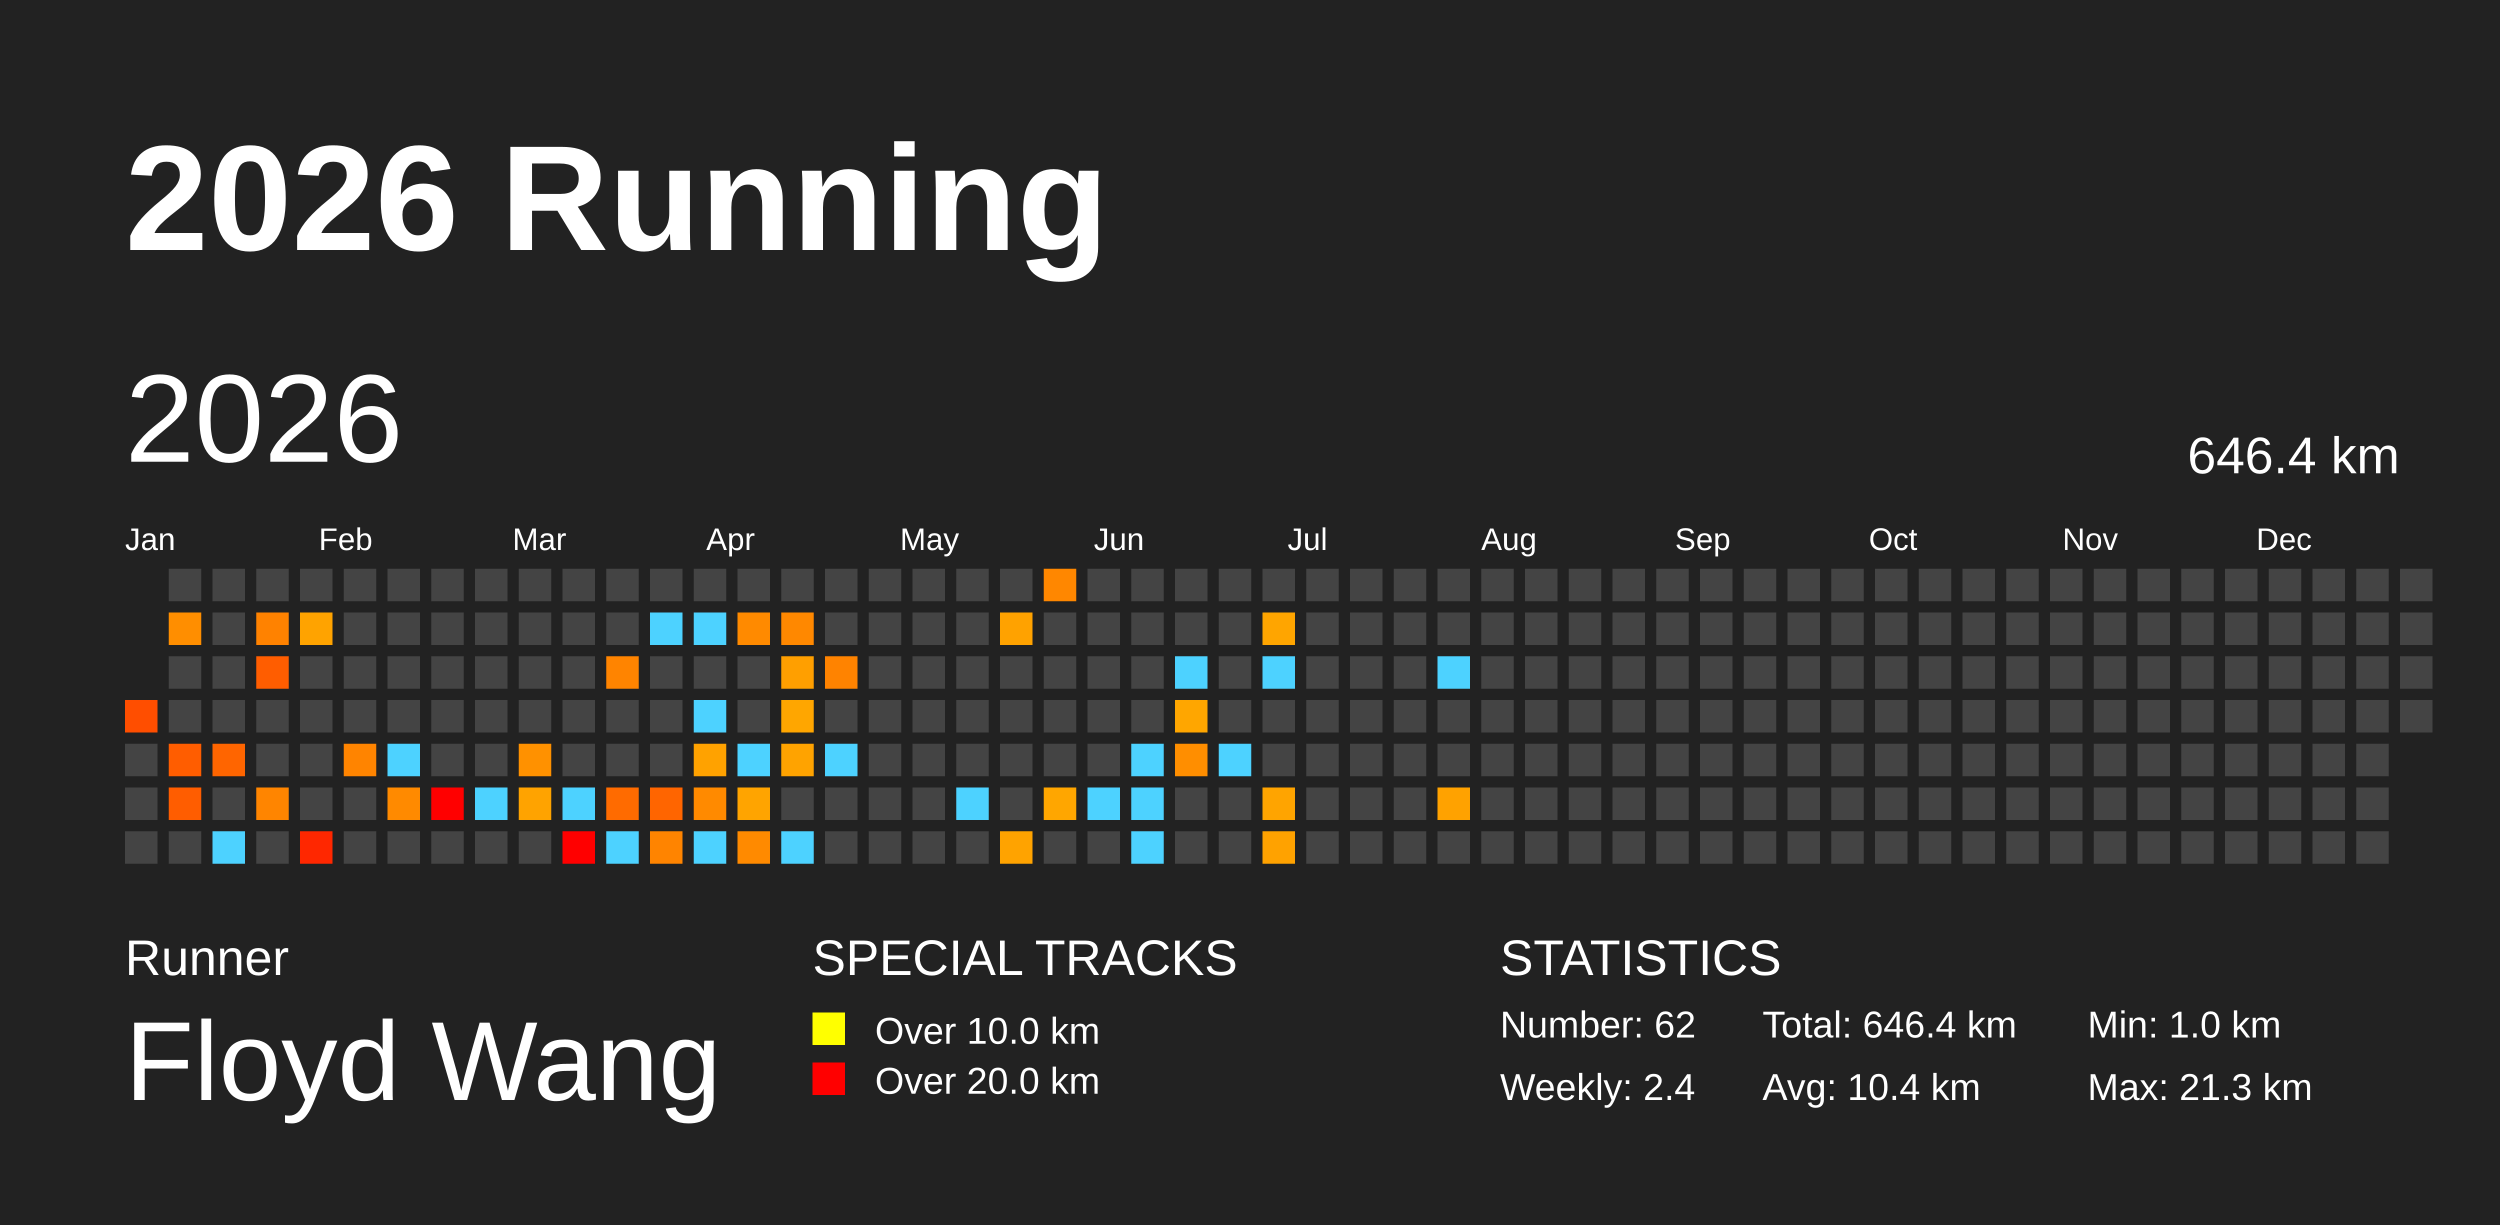
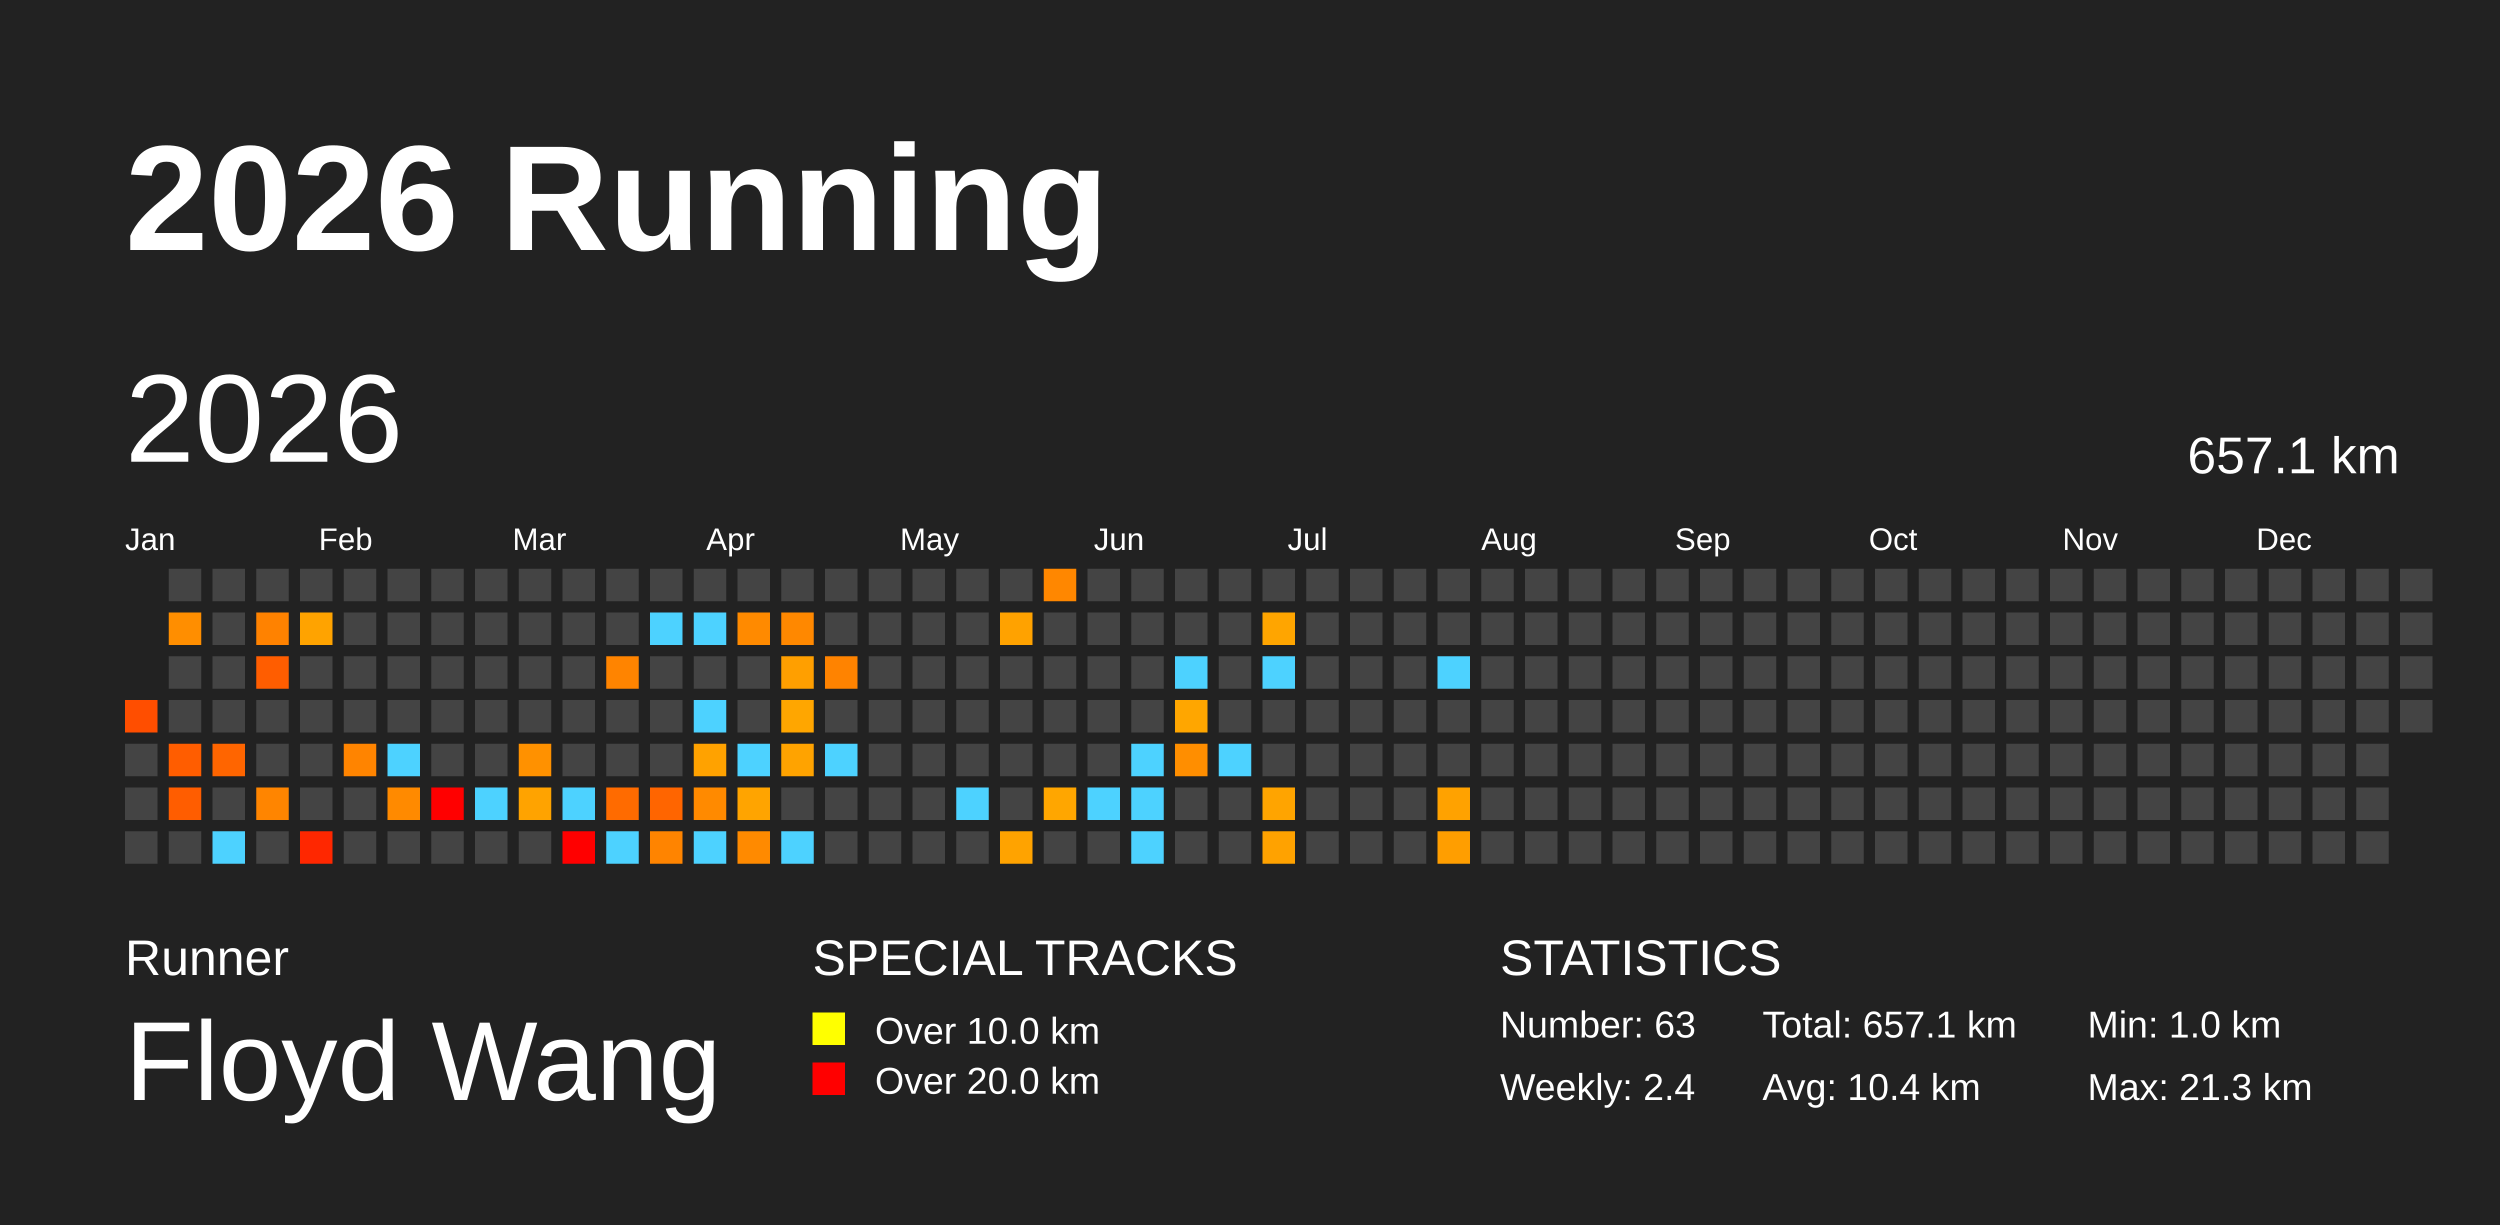
<svg xmlns="http://www.w3.org/2000/svg" baseProfile="full" height="98mm" version="1.1" viewBox="0,0,200,98" width="200mm">
  <defs />
  <rect fill="#222222" height="98" width="200" x="0" y="0" />
  <text fill="#FFFFFF" style="font-size:12px; font-family:Arial; font-weight:bold;" x="10" y="20">2026 Running</text>
  <text fill="#FFFFFF" style="font-size:4px; font-family:Arial" x="10" y="78">Runner</text>
  <text fill="#FFFFFF" style="font-size:9px; font-family:Arial" x="10" y="88">Floyd Wang</text>
  <text fill="#FFFFFF" style="font-size:4px; font-family:Arial" x="65" y="78">SPECIAL TRACKS</text>
  <rect fill="yellow" height="2.6" width="2.6" x="65" y="81" />
  <text fill="#FFFFFF" style="font-size:3px; font-family:Arial" x="70" y="83.5">Over 10.0 km</text>
  <rect fill="red" height="2.6" width="2.6" x="65" y="85" />
  <text fill="#FFFFFF" style="font-size:3px; font-family:Arial" x="70" y="87.5">Over 20.0 km</text>
  <text fill="#FFFFFF" style="font-size:4px; font-family:Arial" x="120" y="78">STATISTICS</text>
-   <text fill="#FFFFFF" style="font-size:3px; font-family:Arial" x="120" y="83">Number: 62</text>
+   <text fill="#FFFFFF" style="font-size:3px; font-family:Arial" x="120" y="83">Number: 63</text>
  <text fill="#FFFFFF" style="font-size:3px; font-family:Arial" x="120" y="88">Weekly: 2.4</text>
-   <text fill="#FFFFFF" style="font-size:3px; font-family:Arial" x="141" y="83">Total: 646.4 km</text>
+   <text fill="#FFFFFF" style="font-size:3px; font-family:Arial" x="141" y="83">Total: 657.1 km</text>
  <text fill="#FFFFFF" style="font-size:3px; font-family:Arial" x="141" y="88">Avg: 10.4 km</text>
  <text fill="#FFFFFF" style="font-size:3px; font-family:Arial" x="167" y="83">Min: 1.0 km</text>
  <text fill="#FFFFFF" style="font-size:3px; font-family:Arial" x="167" y="88">Max: 21.3 km</text>
  <text dominant-baseline="hanging" fill="#FFFFFF" style="font-size:10.0px; font-family:Arial;" x="10" y="30">2026</text>
-   <text dominant-baseline="hanging" fill="#FFFFFF" style="font-size:4.125px; font-family:Arial;" x="175" y="35">646.4 km</text>
+   <text dominant-baseline="hanging" fill="#FFFFFF" style="font-size:4.125px; font-family:Arial;" x="175" y="35">657.1 km</text>
  <text fill="#FFFFFF" style="font-size:2.5px; font-family:Arial" x="10.0" y="44">Jan</text>
  <text fill="#FFFFFF" style="font-size:2.5px; font-family:Arial" x="25.5" y="44">Feb</text>
  <text fill="#FFFFFF" style="font-size:2.5px; font-family:Arial" x="41.0" y="44">Mar</text>
  <text fill="#FFFFFF" style="font-size:2.5px; font-family:Arial" x="56.5" y="44">Apr</text>
  <text fill="#FFFFFF" style="font-size:2.5px; font-family:Arial" x="72.0" y="44">May</text>
  <text fill="#FFFFFF" style="font-size:2.5px; font-family:Arial" x="87.5" y="44">Jun</text>
  <text fill="#FFFFFF" style="font-size:2.5px; font-family:Arial" x="103.0" y="44">Jul</text>
  <text fill="#FFFFFF" style="font-size:2.5px; font-family:Arial" x="118.5" y="44">Aug</text>
  <text fill="#FFFFFF" style="font-size:2.5px; font-family:Arial" x="134.0" y="44">Sep</text>
  <text fill="#FFFFFF" style="font-size:2.5px; font-family:Arial" x="149.5" y="44">Oct</text>
  <text fill="#FFFFFF" style="font-size:2.5px; font-family:Arial" x="165.0" y="44">Nov</text>
  <text fill="#FFFFFF" style="font-size:2.5px; font-family:Arial" x="180.5" y="44">Dec</text>
  <rect fill="#ff4e00" height="2.6" width="2.6" x="10.0" y="56.0" />
  <rect fill="#444444" height="2.6" width="2.6" x="10.0" y="59.5" />
  <rect fill="#444444" height="2.6" width="2.6" x="10.0" y="63.0" />
  <rect fill="#444444" height="2.6" width="2.6" x="10.0" y="66.5" />
  <rect fill="#444444" height="2.6" width="2.6" x="13.5" y="45.5" />
  <rect fill="#ff8e00" height="2.6" width="2.6" x="13.5" y="49.0" />
  <rect fill="#444444" height="2.6" width="2.6" x="13.5" y="52.5" />
  <rect fill="#444444" height="2.6" width="2.6" x="13.5" y="56.0" />
  <rect fill="#ff5d00" height="2.6" width="2.6" x="13.5" y="59.5" />
  <rect fill="#ff5d00" height="2.6" width="2.6" x="13.5" y="63.0" />
  <rect fill="#444444" height="2.6" width="2.6" x="13.5" y="66.5" />
  <rect fill="#444444" height="2.6" width="2.6" x="17.0" y="45.5" />
  <rect fill="#444444" height="2.6" width="2.6" x="17.0" y="49.0" />
  <rect fill="#444444" height="2.6" width="2.6" x="17.0" y="52.5" />
  <rect fill="#444444" height="2.6" width="2.6" x="17.0" y="56.0" />
  <rect fill="#ff6500" height="2.6" width="2.6" x="17.0" y="59.5" />
  <rect fill="#444444" height="2.6" width="2.6" x="17.0" y="63.0" />
  <rect fill="#4dd2ff" height="2.6" width="2.6" x="17.0" y="66.5" />
  <rect fill="#444444" height="2.6" width="2.6" x="20.5" y="45.5" />
  <rect fill="#ff8200" height="2.6" width="2.6" x="20.5" y="49.0" />
  <rect fill="#ff5d00" height="2.6" width="2.6" x="20.5" y="52.5" />
  <rect fill="#444444" height="2.6" width="2.6" x="20.5" y="56.0" />
  <rect fill="#444444" height="2.6" width="2.6" x="20.5" y="59.5" />
  <rect fill="#ff8500" height="2.6" width="2.6" x="20.5" y="63.0" />
  <rect fill="#444444" height="2.6" width="2.6" x="20.5" y="66.5" />
  <rect fill="#444444" height="2.6" width="2.6" x="24.0" y="45.5" />
  <rect fill="#ffa300" height="2.6" width="2.6" x="24.0" y="49.0" />
  <rect fill="#444444" height="2.6" width="2.6" x="24.0" y="52.5" />
  <rect fill="#444444" height="2.6" width="2.6" x="24.0" y="56.0" />
  <rect fill="#444444" height="2.6" width="2.6" x="24.0" y="59.5" />
  <rect fill="#444444" height="2.6" width="2.6" x="24.0" y="63.0" />
  <rect fill="#ff2700" height="2.6" width="2.6" x="24.0" y="66.5" />
  <rect fill="#444444" height="2.6" width="2.6" x="27.5" y="45.5" />
  <rect fill="#444444" height="2.6" width="2.6" x="27.5" y="49.0" />
  <rect fill="#444444" height="2.6" width="2.6" x="27.5" y="52.5" />
  <rect fill="#444444" height="2.6" width="2.6" x="27.5" y="56.0" />
  <rect fill="#ff8400" height="2.6" width="2.6" x="27.5" y="59.5" />
  <rect fill="#444444" height="2.6" width="2.6" x="27.5" y="63.0" />
  <rect fill="#444444" height="2.6" width="2.6" x="27.5" y="66.5" />
  <rect fill="#444444" height="2.6" width="2.6" x="31.0" y="45.5" />
  <rect fill="#444444" height="2.6" width="2.6" x="31.0" y="49.0" />
  <rect fill="#444444" height="2.6" width="2.6" x="31.0" y="52.5" />
  <rect fill="#444444" height="2.6" width="2.6" x="31.0" y="56.0" />
  <rect fill="#4dd2ff" height="2.6" width="2.6" x="31.0" y="59.5" />
  <rect fill="#ff8a00" height="2.6" width="2.6" x="31.0" y="63.0" />
  <rect fill="#444444" height="2.6" width="2.6" x="31.0" y="66.5" />
  <rect fill="#444444" height="2.6" width="2.6" x="34.5" y="45.5" />
  <rect fill="#444444" height="2.6" width="2.6" x="34.5" y="49.0" />
  <rect fill="#444444" height="2.6" width="2.6" x="34.5" y="52.5" />
  <rect fill="#444444" height="2.6" width="2.6" x="34.5" y="56.0" />
  <rect fill="#444444" height="2.6" width="2.6" x="34.5" y="59.5" />
  <rect fill="red" height="2.6" width="2.6" x="34.5" y="63.0" />
  <rect fill="#444444" height="2.6" width="2.6" x="34.5" y="66.5" />
  <rect fill="#444444" height="2.6" width="2.6" x="38.0" y="45.5" />
  <rect fill="#444444" height="2.6" width="2.6" x="38.0" y="49.0" />
  <rect fill="#444444" height="2.6" width="2.6" x="38.0" y="52.5" />
  <rect fill="#444444" height="2.6" width="2.6" x="38.0" y="56.0" />
  <rect fill="#444444" height="2.6" width="2.6" x="38.0" y="59.5" />
  <rect fill="#4dd2ff" height="2.6" width="2.6" x="38.0" y="63.0" />
  <rect fill="#444444" height="2.6" width="2.6" x="38.0" y="66.5" />
  <rect fill="#444444" height="2.6" width="2.6" x="41.5" y="45.5" />
  <rect fill="#444444" height="2.6" width="2.6" x="41.5" y="49.0" />
  <rect fill="#444444" height="2.6" width="2.6" x="41.5" y="52.5" />
  <rect fill="#444444" height="2.6" width="2.6" x="41.5" y="56.0" />
  <rect fill="#ff9100" height="2.6" width="2.6" x="41.5" y="59.5" />
  <rect fill="#ffa300" height="2.6" width="2.6" x="41.5" y="63.0" />
  <rect fill="#444444" height="2.6" width="2.6" x="41.5" y="66.5" />
  <rect fill="#444444" height="2.6" width="2.6" x="45.0" y="45.5" />
  <rect fill="#444444" height="2.6" width="2.6" x="45.0" y="49.0" />
  <rect fill="#444444" height="2.6" width="2.6" x="45.0" y="52.5" />
  <rect fill="#444444" height="2.6" width="2.6" x="45.0" y="56.0" />
  <rect fill="#444444" height="2.6" width="2.6" x="45.0" y="59.5" />
  <rect fill="#4dd2ff" height="2.6" width="2.6" x="45.0" y="63.0" />
  <rect fill="red" height="2.6" width="2.6" x="45.0" y="66.5" />
  <rect fill="#444444" height="2.6" width="2.6" x="48.5" y="45.5" />
  <rect fill="#444444" height="2.6" width="2.6" x="48.5" y="49.0" />
  <rect fill="#ff8400" height="2.6" width="2.6" x="48.5" y="52.5" />
  <rect fill="#444444" height="2.6" width="2.6" x="48.5" y="56.0" />
  <rect fill="#444444" height="2.6" width="2.6" x="48.5" y="59.5" />
  <rect fill="#ff6b00" height="2.6" width="2.6" x="48.5" y="63.0" />
  <rect fill="#4dd2ff" height="2.6" width="2.6" x="48.5" y="66.5" />
  <rect fill="#444444" height="2.6" width="2.6" x="52.0" y="45.5" />
  <rect fill="#4dd2ff" height="2.6" width="2.6" x="52.0" y="49.0" />
  <rect fill="#444444" height="2.6" width="2.6" x="52.0" y="52.5" />
  <rect fill="#444444" height="2.6" width="2.6" x="52.0" y="56.0" />
  <rect fill="#444444" height="2.6" width="2.6" x="52.0" y="59.5" />
  <rect fill="#ff6500" height="2.6" width="2.6" x="52.0" y="63.0" />
  <rect fill="#ff8400" height="2.6" width="2.6" x="52.0" y="66.5" />
  <rect fill="#444444" height="2.6" width="2.6" x="55.5" y="45.5" />
  <rect fill="#4dd2ff" height="2.6" width="2.6" x="55.5" y="49.0" />
  <rect fill="#444444" height="2.6" width="2.6" x="55.5" y="52.5" />
  <rect fill="#4dd2ff" height="2.6" width="2.6" x="55.5" y="56.0" />
  <rect fill="#ffa200" height="2.6" width="2.6" x="55.5" y="59.5" />
  <rect fill="#ff8a00" height="2.6" width="2.6" x="55.5" y="63.0" />
  <rect fill="#4dd2ff" height="2.6" width="2.6" x="55.5" y="66.5" />
  <rect fill="#444444" height="2.6" width="2.6" x="59.0" y="45.5" />
  <rect fill="#ff8a00" height="2.6" width="2.6" x="59.0" y="49.0" />
  <rect fill="#444444" height="2.6" width="2.6" x="59.0" y="52.5" />
  <rect fill="#444444" height="2.6" width="2.6" x="59.0" y="56.0" />
  <rect fill="#4dd2ff" height="2.6" width="2.6" x="59.0" y="59.5" />
  <rect fill="#ffa400" height="2.6" width="2.6" x="59.0" y="63.0" />
  <rect fill="#ff8a00" height="2.6" width="2.6" x="59.0" y="66.5" />
  <rect fill="#444444" height="2.6" width="2.6" x="62.5" y="45.5" />
  <rect fill="#ff8800" height="2.6" width="2.6" x="62.5" y="49.0" />
  <rect fill="#ff9f00" height="2.6" width="2.6" x="62.5" y="52.5" />
  <rect fill="#ffa600" height="2.6" width="2.6" x="62.5" y="56.0" />
  <rect fill="#ffa300" height="2.6" width="2.6" x="62.5" y="59.5" />
  <rect fill="#444444" height="2.6" width="2.6" x="62.5" y="63.0" />
  <rect fill="#4dd2ff" height="2.6" width="2.6" x="62.5" y="66.5" />
  <rect fill="#444444" height="2.6" width="2.6" x="66.0" y="45.5" />
  <rect fill="#444444" height="2.6" width="2.6" x="66.0" y="49.0" />
  <rect fill="#ff8300" height="2.6" width="2.6" x="66.0" y="52.5" />
  <rect fill="#444444" height="2.6" width="2.6" x="66.0" y="56.0" />
  <rect fill="#4dd2ff" height="2.6" width="2.6" x="66.0" y="59.5" />
  <rect fill="#444444" height="2.6" width="2.6" x="66.0" y="63.0" />
  <rect fill="#444444" height="2.6" width="2.6" x="66.0" y="66.5" />
  <rect fill="#444444" height="2.6" width="2.6" x="69.5" y="45.5" />
  <rect fill="#444444" height="2.6" width="2.6" x="69.5" y="49.0" />
  <rect fill="#444444" height="2.6" width="2.6" x="69.5" y="52.5" />
  <rect fill="#444444" height="2.6" width="2.6" x="69.5" y="56.0" />
  <rect fill="#444444" height="2.6" width="2.6" x="69.5" y="59.5" />
  <rect fill="#444444" height="2.6" width="2.6" x="69.5" y="63.0" />
  <rect fill="#444444" height="2.6" width="2.6" x="69.5" y="66.5" />
  <rect fill="#444444" height="2.6" width="2.6" x="73.0" y="45.5" />
  <rect fill="#444444" height="2.6" width="2.6" x="73.0" y="49.0" />
  <rect fill="#444444" height="2.6" width="2.6" x="73.0" y="52.5" />
  <rect fill="#444444" height="2.6" width="2.6" x="73.0" y="56.0" />
  <rect fill="#444444" height="2.6" width="2.6" x="73.0" y="59.5" />
  <rect fill="#444444" height="2.6" width="2.6" x="73.0" y="63.0" />
  <rect fill="#444444" height="2.6" width="2.6" x="73.0" y="66.5" />
  <rect fill="#444444" height="2.6" width="2.6" x="76.5" y="45.5" />
  <rect fill="#444444" height="2.6" width="2.6" x="76.5" y="49.0" />
  <rect fill="#444444" height="2.6" width="2.6" x="76.5" y="52.5" />
  <rect fill="#444444" height="2.6" width="2.6" x="76.5" y="56.0" />
  <rect fill="#444444" height="2.6" width="2.6" x="76.5" y="59.5" />
  <rect fill="#4dd2ff" height="2.6" width="2.6" x="76.5" y="63.0" />
  <rect fill="#444444" height="2.6" width="2.6" x="76.5" y="66.5" />
  <rect fill="#444444" height="2.6" width="2.6" x="80.0" y="45.5" />
  <rect fill="#ffa200" height="2.6" width="2.6" x="80.0" y="49.0" />
  <rect fill="#444444" height="2.6" width="2.6" x="80.0" y="52.5" />
  <rect fill="#444444" height="2.6" width="2.6" x="80.0" y="56.0" />
  <rect fill="#444444" height="2.6" width="2.6" x="80.0" y="59.5" />
  <rect fill="#444444" height="2.6" width="2.6" x="80.0" y="63.0" />
  <rect fill="#ffa300" height="2.6" width="2.6" x="80.0" y="66.5" />
  <rect fill="#ff8700" height="2.6" width="2.6" x="83.5" y="45.5" />
  <rect fill="#444444" height="2.6" width="2.6" x="83.5" y="49.0" />
  <rect fill="#444444" height="2.6" width="2.6" x="83.5" y="52.5" />
  <rect fill="#444444" height="2.6" width="2.6" x="83.5" y="56.0" />
  <rect fill="#444444" height="2.6" width="2.6" x="83.5" y="59.5" />
  <rect fill="#ffa600" height="2.6" width="2.6" x="83.5" y="63.0" />
  <rect fill="#444444" height="2.6" width="2.6" x="83.5" y="66.5" />
  <rect fill="#444444" height="2.6" width="2.6" x="87.0" y="45.5" />
  <rect fill="#444444" height="2.6" width="2.6" x="87.0" y="49.0" />
  <rect fill="#444444" height="2.6" width="2.6" x="87.0" y="52.5" />
  <rect fill="#444444" height="2.6" width="2.6" x="87.0" y="56.0" />
  <rect fill="#444444" height="2.6" width="2.6" x="87.0" y="59.5" />
  <rect fill="#4dd2ff" height="2.6" width="2.6" x="87.0" y="63.0" />
  <rect fill="#444444" height="2.6" width="2.6" x="87.0" y="66.5" />
  <rect fill="#444444" height="2.6" width="2.6" x="90.5" y="45.5" />
  <rect fill="#444444" height="2.6" width="2.6" x="90.5" y="49.0" />
  <rect fill="#444444" height="2.6" width="2.6" x="90.5" y="52.5" />
  <rect fill="#444444" height="2.6" width="2.6" x="90.5" y="56.0" />
  <rect fill="#4dd2ff" height="2.6" width="2.6" x="90.5" y="59.5" />
  <rect fill="#4dd2ff" height="2.6" width="2.6" x="90.5" y="63.0" />
  <rect fill="#4dd2ff" height="2.6" width="2.6" x="90.5" y="66.5" />
  <rect fill="#444444" height="2.6" width="2.6" x="94.0" y="45.5" />
  <rect fill="#444444" height="2.6" width="2.6" x="94.0" y="49.0" />
  <rect fill="#4dd2ff" height="2.6" width="2.6" x="94.0" y="52.5" />
  <rect fill="#ffa600" height="2.6" width="2.6" x="94.0" y="56.0" />
  <rect fill="#ff8e00" height="2.6" width="2.6" x="94.0" y="59.5" />
  <rect fill="#444444" height="2.6" width="2.6" x="94.0" y="63.0" />
  <rect fill="#444444" height="2.6" width="2.6" x="94.0" y="66.5" />
  <rect fill="#444444" height="2.6" width="2.6" x="97.5" y="45.5" />
  <rect fill="#444444" height="2.6" width="2.6" x="97.5" y="49.0" />
  <rect fill="#444444" height="2.6" width="2.6" x="97.5" y="52.5" />
  <rect fill="#444444" height="2.6" width="2.6" x="97.5" y="56.0" />
  <rect fill="#4dd2ff" height="2.6" width="2.6" x="97.5" y="59.5" />
  <rect fill="#444444" height="2.6" width="2.6" x="97.5" y="63.0" />
  <rect fill="#444444" height="2.6" width="2.6" x="97.5" y="66.5" />
  <rect fill="#444444" height="2.6" width="2.6" x="101.0" y="45.5" />
  <rect fill="#ffa500" height="2.6" width="2.6" x="101.0" y="49.0" />
  <rect fill="#4dd2ff" height="2.6" width="2.6" x="101.0" y="52.5" />
  <rect fill="#444444" height="2.6" width="2.6" x="101.0" y="56.0" />
  <rect fill="#444444" height="2.6" width="2.6" x="101.0" y="59.5" />
  <rect fill="#ffa400" height="2.6" width="2.6" x="101.0" y="63.0" />
  <rect fill="#ffa200" height="2.6" width="2.6" x="101.0" y="66.5" />
  <rect fill="#444444" height="2.6" width="2.6" x="104.5" y="45.5" />
  <rect fill="#444444" height="2.6" width="2.6" x="104.5" y="49.0" />
  <rect fill="#444444" height="2.6" width="2.6" x="104.5" y="52.5" />
  <rect fill="#444444" height="2.6" width="2.6" x="104.5" y="56.0" />
  <rect fill="#444444" height="2.6" width="2.6" x="104.5" y="59.5" />
  <rect fill="#444444" height="2.6" width="2.6" x="104.5" y="63.0" />
  <rect fill="#444444" height="2.6" width="2.6" x="104.5" y="66.5" />
  <rect fill="#444444" height="2.6" width="2.6" x="108.0" y="45.5" />
  <rect fill="#444444" height="2.6" width="2.6" x="108.0" y="49.0" />
  <rect fill="#444444" height="2.6" width="2.6" x="108.0" y="52.5" />
  <rect fill="#444444" height="2.6" width="2.6" x="108.0" y="56.0" />
  <rect fill="#444444" height="2.6" width="2.6" x="108.0" y="59.5" />
  <rect fill="#444444" height="2.6" width="2.6" x="108.0" y="63.0" />
  <rect fill="#444444" height="2.6" width="2.6" x="108.0" y="66.5" />
  <rect fill="#444444" height="2.6" width="2.6" x="111.5" y="45.5" />
  <rect fill="#444444" height="2.6" width="2.6" x="111.5" y="49.0" />
  <rect fill="#444444" height="2.6" width="2.6" x="111.5" y="52.5" />
  <rect fill="#444444" height="2.6" width="2.6" x="111.5" y="56.0" />
  <rect fill="#444444" height="2.6" width="2.6" x="111.5" y="59.5" />
  <rect fill="#444444" height="2.6" width="2.6" x="111.5" y="63.0" />
  <rect fill="#444444" height="2.6" width="2.6" x="111.5" y="66.5" />
  <rect fill="#444444" height="2.6" width="2.6" x="115.0" y="45.5" />
  <rect fill="#444444" height="2.6" width="2.6" x="115.0" y="49.0" />
  <rect fill="#4dd2ff" height="2.6" width="2.6" x="115.0" y="52.5" />
  <rect fill="#444444" height="2.6" width="2.6" x="115.0" y="56.0" />
  <rect fill="#444444" height="2.6" width="2.6" x="115.0" y="59.5" />
  <rect fill="#ffa200" height="2.6" width="2.6" x="115.0" y="63.0" />
-   <rect fill="#444444" height="2.6" width="2.6" x="115.0" y="66.5" />
+   <rect fill="#ff9e00" height="2.6" width="2.6" x="115.0" y="66.5" />
  <rect fill="#444444" height="2.6" width="2.6" x="118.5" y="45.5" />
  <rect fill="#444444" height="2.6" width="2.6" x="118.5" y="49.0" />
  <rect fill="#444444" height="2.6" width="2.6" x="118.5" y="52.5" />
  <rect fill="#444444" height="2.6" width="2.6" x="118.5" y="56.0" />
  <rect fill="#444444" height="2.6" width="2.6" x="118.5" y="59.5" />
  <rect fill="#444444" height="2.6" width="2.6" x="118.5" y="63.0" />
  <rect fill="#444444" height="2.6" width="2.6" x="118.5" y="66.5" />
  <rect fill="#444444" height="2.6" width="2.6" x="122.0" y="45.5" />
  <rect fill="#444444" height="2.6" width="2.6" x="122.0" y="49.0" />
  <rect fill="#444444" height="2.6" width="2.6" x="122.0" y="52.5" />
  <rect fill="#444444" height="2.6" width="2.6" x="122.0" y="56.0" />
  <rect fill="#444444" height="2.6" width="2.6" x="122.0" y="59.5" />
  <rect fill="#444444" height="2.6" width="2.6" x="122.0" y="63.0" />
  <rect fill="#444444" height="2.6" width="2.6" x="122.0" y="66.5" />
  <rect fill="#444444" height="2.6" width="2.6" x="125.5" y="45.5" />
  <rect fill="#444444" height="2.6" width="2.6" x="125.5" y="49.0" />
  <rect fill="#444444" height="2.6" width="2.6" x="125.5" y="52.5" />
  <rect fill="#444444" height="2.6" width="2.6" x="125.5" y="56.0" />
  <rect fill="#444444" height="2.6" width="2.6" x="125.5" y="59.5" />
  <rect fill="#444444" height="2.6" width="2.6" x="125.5" y="63.0" />
  <rect fill="#444444" height="2.6" width="2.6" x="125.5" y="66.5" />
  <rect fill="#444444" height="2.6" width="2.6" x="129.0" y="45.5" />
  <rect fill="#444444" height="2.6" width="2.6" x="129.0" y="49.0" />
  <rect fill="#444444" height="2.6" width="2.6" x="129.0" y="52.5" />
  <rect fill="#444444" height="2.6" width="2.6" x="129.0" y="56.0" />
  <rect fill="#444444" height="2.6" width="2.6" x="129.0" y="59.5" />
  <rect fill="#444444" height="2.6" width="2.6" x="129.0" y="63.0" />
  <rect fill="#444444" height="2.6" width="2.6" x="129.0" y="66.5" />
  <rect fill="#444444" height="2.6" width="2.6" x="132.5" y="45.5" />
  <rect fill="#444444" height="2.6" width="2.6" x="132.5" y="49.0" />
  <rect fill="#444444" height="2.6" width="2.6" x="132.5" y="52.5" />
  <rect fill="#444444" height="2.6" width="2.6" x="132.5" y="56.0" />
  <rect fill="#444444" height="2.6" width="2.6" x="132.5" y="59.5" />
  <rect fill="#444444" height="2.6" width="2.6" x="132.5" y="63.0" />
  <rect fill="#444444" height="2.6" width="2.6" x="132.5" y="66.5" />
  <rect fill="#444444" height="2.6" width="2.6" x="136.0" y="45.5" />
  <rect fill="#444444" height="2.6" width="2.6" x="136.0" y="49.0" />
  <rect fill="#444444" height="2.6" width="2.6" x="136.0" y="52.5" />
  <rect fill="#444444" height="2.6" width="2.6" x="136.0" y="56.0" />
  <rect fill="#444444" height="2.6" width="2.6" x="136.0" y="59.5" />
  <rect fill="#444444" height="2.6" width="2.6" x="136.0" y="63.0" />
  <rect fill="#444444" height="2.6" width="2.6" x="136.0" y="66.5" />
  <rect fill="#444444" height="2.6" width="2.6" x="139.5" y="45.5" />
  <rect fill="#444444" height="2.6" width="2.6" x="139.5" y="49.0" />
  <rect fill="#444444" height="2.6" width="2.6" x="139.5" y="52.5" />
  <rect fill="#444444" height="2.6" width="2.6" x="139.5" y="56.0" />
  <rect fill="#444444" height="2.6" width="2.6" x="139.5" y="59.5" />
  <rect fill="#444444" height="2.6" width="2.6" x="139.5" y="63.0" />
  <rect fill="#444444" height="2.6" width="2.6" x="139.5" y="66.5" />
  <rect fill="#444444" height="2.6" width="2.6" x="143.0" y="45.5" />
  <rect fill="#444444" height="2.6" width="2.6" x="143.0" y="49.0" />
  <rect fill="#444444" height="2.6" width="2.6" x="143.0" y="52.5" />
  <rect fill="#444444" height="2.6" width="2.6" x="143.0" y="56.0" />
  <rect fill="#444444" height="2.6" width="2.6" x="143.0" y="59.5" />
  <rect fill="#444444" height="2.6" width="2.6" x="143.0" y="63.0" />
  <rect fill="#444444" height="2.6" width="2.6" x="143.0" y="66.5" />
  <rect fill="#444444" height="2.6" width="2.6" x="146.5" y="45.5" />
  <rect fill="#444444" height="2.6" width="2.6" x="146.5" y="49.0" />
  <rect fill="#444444" height="2.6" width="2.6" x="146.5" y="52.5" />
  <rect fill="#444444" height="2.6" width="2.6" x="146.5" y="56.0" />
  <rect fill="#444444" height="2.6" width="2.6" x="146.5" y="59.5" />
  <rect fill="#444444" height="2.6" width="2.6" x="146.5" y="63.0" />
  <rect fill="#444444" height="2.6" width="2.6" x="146.5" y="66.5" />
  <rect fill="#444444" height="2.6" width="2.6" x="150.0" y="45.5" />
  <rect fill="#444444" height="2.6" width="2.6" x="150.0" y="49.0" />
  <rect fill="#444444" height="2.6" width="2.6" x="150.0" y="52.5" />
  <rect fill="#444444" height="2.6" width="2.6" x="150.0" y="56.0" />
  <rect fill="#444444" height="2.6" width="2.6" x="150.0" y="59.5" />
  <rect fill="#444444" height="2.6" width="2.6" x="150.0" y="63.0" />
  <rect fill="#444444" height="2.6" width="2.6" x="150.0" y="66.5" />
  <rect fill="#444444" height="2.6" width="2.6" x="153.5" y="45.5" />
  <rect fill="#444444" height="2.6" width="2.6" x="153.5" y="49.0" />
  <rect fill="#444444" height="2.6" width="2.6" x="153.5" y="52.5" />
  <rect fill="#444444" height="2.6" width="2.6" x="153.5" y="56.0" />
  <rect fill="#444444" height="2.6" width="2.6" x="153.5" y="59.5" />
  <rect fill="#444444" height="2.6" width="2.6" x="153.5" y="63.0" />
  <rect fill="#444444" height="2.6" width="2.6" x="153.5" y="66.5" />
  <rect fill="#444444" height="2.6" width="2.6" x="157.0" y="45.5" />
  <rect fill="#444444" height="2.6" width="2.6" x="157.0" y="49.0" />
  <rect fill="#444444" height="2.6" width="2.6" x="157.0" y="52.5" />
  <rect fill="#444444" height="2.6" width="2.6" x="157.0" y="56.0" />
  <rect fill="#444444" height="2.6" width="2.6" x="157.0" y="59.5" />
  <rect fill="#444444" height="2.6" width="2.6" x="157.0" y="63.0" />
  <rect fill="#444444" height="2.6" width="2.6" x="157.0" y="66.5" />
  <rect fill="#444444" height="2.6" width="2.6" x="160.5" y="45.5" />
  <rect fill="#444444" height="2.6" width="2.6" x="160.5" y="49.0" />
  <rect fill="#444444" height="2.6" width="2.6" x="160.5" y="52.5" />
  <rect fill="#444444" height="2.6" width="2.6" x="160.5" y="56.0" />
  <rect fill="#444444" height="2.6" width="2.6" x="160.5" y="59.5" />
  <rect fill="#444444" height="2.6" width="2.6" x="160.5" y="63.0" />
  <rect fill="#444444" height="2.6" width="2.6" x="160.5" y="66.5" />
  <rect fill="#444444" height="2.6" width="2.6" x="164.0" y="45.5" />
  <rect fill="#444444" height="2.6" width="2.6" x="164.0" y="49.0" />
  <rect fill="#444444" height="2.6" width="2.6" x="164.0" y="52.5" />
  <rect fill="#444444" height="2.6" width="2.6" x="164.0" y="56.0" />
  <rect fill="#444444" height="2.6" width="2.6" x="164.0" y="59.5" />
  <rect fill="#444444" height="2.6" width="2.6" x="164.0" y="63.0" />
  <rect fill="#444444" height="2.6" width="2.6" x="164.0" y="66.5" />
  <rect fill="#444444" height="2.6" width="2.6" x="167.5" y="45.5" />
  <rect fill="#444444" height="2.6" width="2.6" x="167.5" y="49.0" />
  <rect fill="#444444" height="2.6" width="2.6" x="167.5" y="52.5" />
  <rect fill="#444444" height="2.6" width="2.6" x="167.5" y="56.0" />
  <rect fill="#444444" height="2.6" width="2.6" x="167.5" y="59.5" />
  <rect fill="#444444" height="2.6" width="2.6" x="167.5" y="63.0" />
  <rect fill="#444444" height="2.6" width="2.6" x="167.5" y="66.5" />
  <rect fill="#444444" height="2.6" width="2.6" x="171.0" y="45.5" />
  <rect fill="#444444" height="2.6" width="2.6" x="171.0" y="49.0" />
  <rect fill="#444444" height="2.6" width="2.6" x="171.0" y="52.5" />
  <rect fill="#444444" height="2.6" width="2.6" x="171.0" y="56.0" />
  <rect fill="#444444" height="2.6" width="2.6" x="171.0" y="59.5" />
  <rect fill="#444444" height="2.6" width="2.6" x="171.0" y="63.0" />
  <rect fill="#444444" height="2.6" width="2.6" x="171.0" y="66.5" />
  <rect fill="#444444" height="2.6" width="2.6" x="174.5" y="45.5" />
  <rect fill="#444444" height="2.6" width="2.6" x="174.5" y="49.0" />
  <rect fill="#444444" height="2.6" width="2.6" x="174.5" y="52.5" />
  <rect fill="#444444" height="2.6" width="2.6" x="174.5" y="56.0" />
  <rect fill="#444444" height="2.6" width="2.6" x="174.5" y="59.5" />
  <rect fill="#444444" height="2.6" width="2.6" x="174.5" y="63.0" />
  <rect fill="#444444" height="2.6" width="2.6" x="174.5" y="66.5" />
  <rect fill="#444444" height="2.6" width="2.6" x="178.0" y="45.5" />
  <rect fill="#444444" height="2.6" width="2.6" x="178.0" y="49.0" />
  <rect fill="#444444" height="2.6" width="2.6" x="178.0" y="52.5" />
  <rect fill="#444444" height="2.6" width="2.6" x="178.0" y="56.0" />
  <rect fill="#444444" height="2.6" width="2.6" x="178.0" y="59.5" />
  <rect fill="#444444" height="2.6" width="2.6" x="178.0" y="63.0" />
  <rect fill="#444444" height="2.6" width="2.6" x="178.0" y="66.5" />
  <rect fill="#444444" height="2.6" width="2.6" x="181.5" y="45.5" />
  <rect fill="#444444" height="2.6" width="2.6" x="181.5" y="49.0" />
  <rect fill="#444444" height="2.6" width="2.6" x="181.5" y="52.5" />
  <rect fill="#444444" height="2.6" width="2.6" x="181.5" y="56.0" />
  <rect fill="#444444" height="2.6" width="2.6" x="181.5" y="59.5" />
  <rect fill="#444444" height="2.6" width="2.6" x="181.5" y="63.0" />
  <rect fill="#444444" height="2.6" width="2.6" x="181.5" y="66.5" />
  <rect fill="#444444" height="2.6" width="2.6" x="185.0" y="45.5" />
  <rect fill="#444444" height="2.6" width="2.6" x="185.0" y="49.0" />
  <rect fill="#444444" height="2.6" width="2.6" x="185.0" y="52.5" />
  <rect fill="#444444" height="2.6" width="2.6" x="185.0" y="56.0" />
  <rect fill="#444444" height="2.6" width="2.6" x="185.0" y="59.5" />
  <rect fill="#444444" height="2.6" width="2.6" x="185.0" y="63.0" />
  <rect fill="#444444" height="2.6" width="2.6" x="185.0" y="66.5" />
  <rect fill="#444444" height="2.6" width="2.6" x="188.5" y="45.5" />
  <rect fill="#444444" height="2.6" width="2.6" x="188.5" y="49.0" />
  <rect fill="#444444" height="2.6" width="2.6" x="188.5" y="52.5" />
  <rect fill="#444444" height="2.6" width="2.6" x="188.5" y="56.0" />
  <rect fill="#444444" height="2.6" width="2.6" x="188.5" y="59.5" />
  <rect fill="#444444" height="2.6" width="2.6" x="188.5" y="63.0" />
  <rect fill="#444444" height="2.6" width="2.6" x="188.5" y="66.5" />
  <rect fill="#444444" height="2.6" width="2.6" x="192.0" y="45.5" />
  <rect fill="#444444" height="2.6" width="2.6" x="192.0" y="49.0" />
  <rect fill="#444444" height="2.6" width="2.6" x="192.0" y="52.5" />
  <rect fill="#444444" height="2.6" width="2.6" x="192.0" y="56.0" />
</svg>
